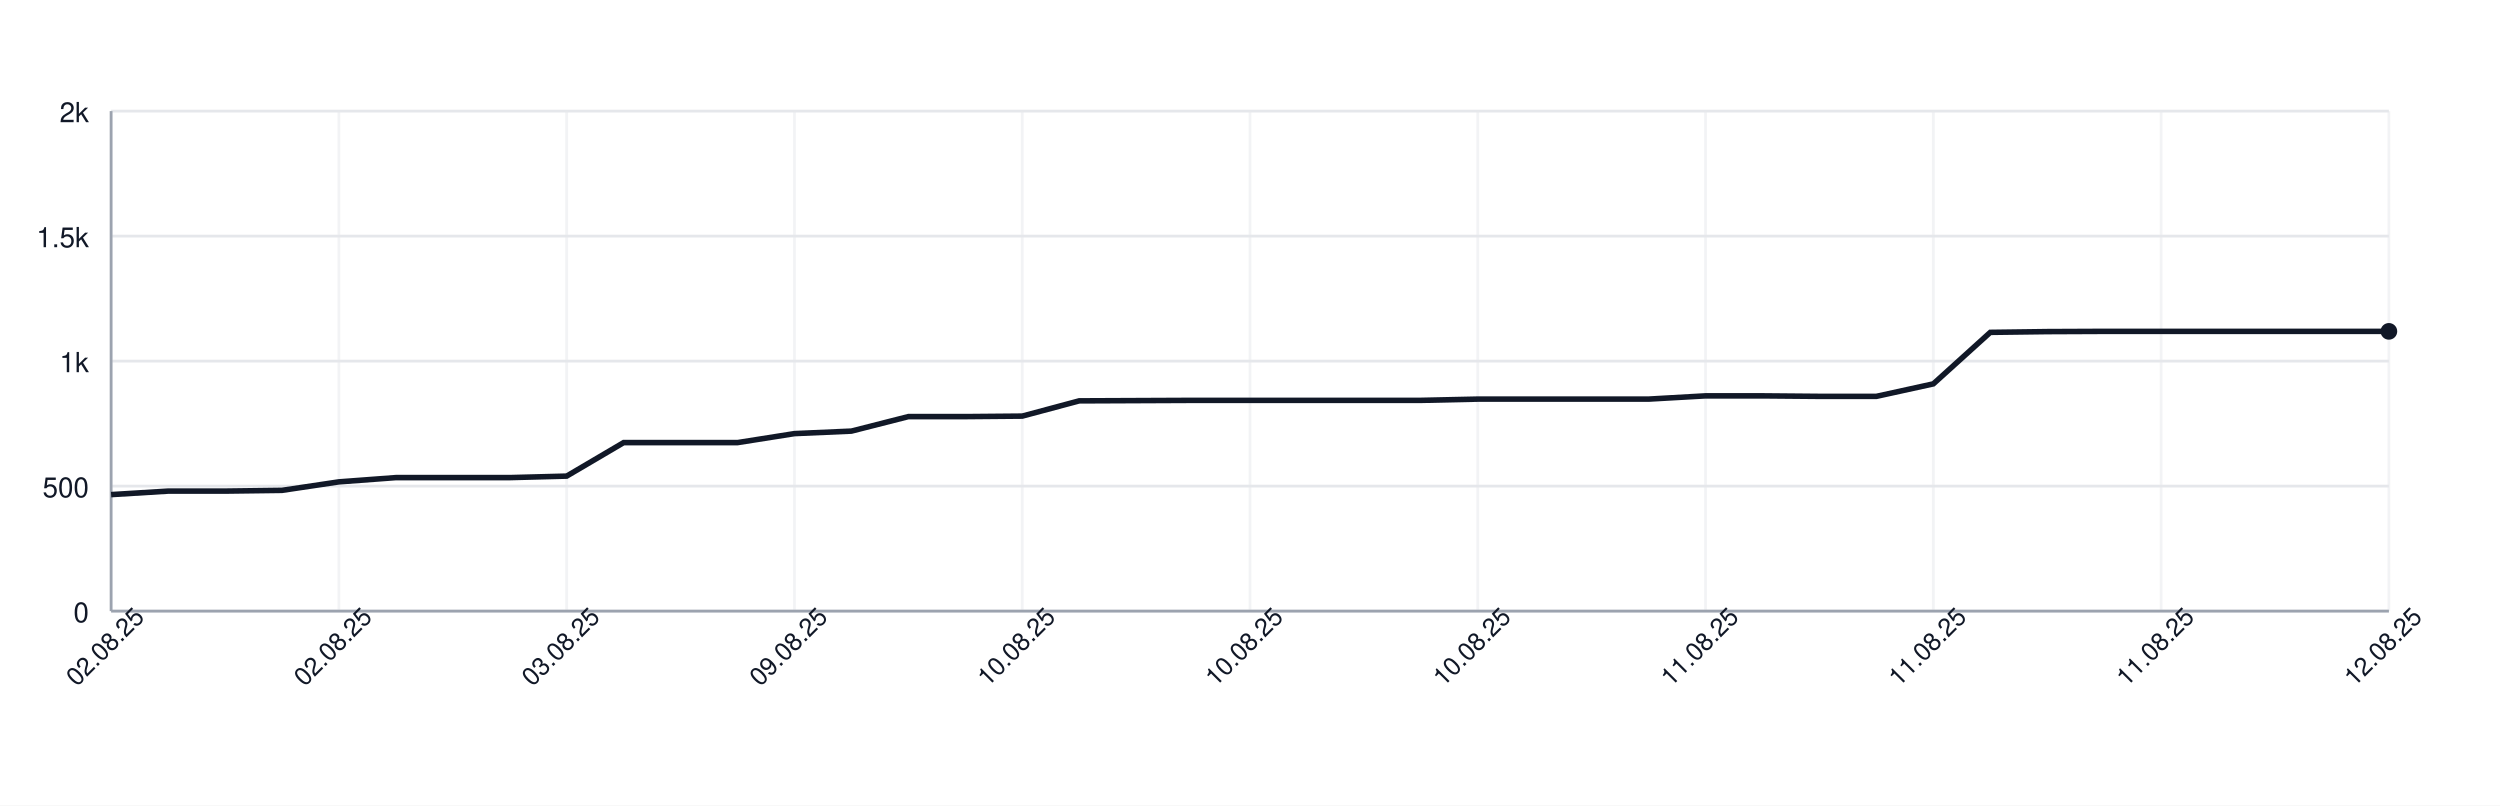
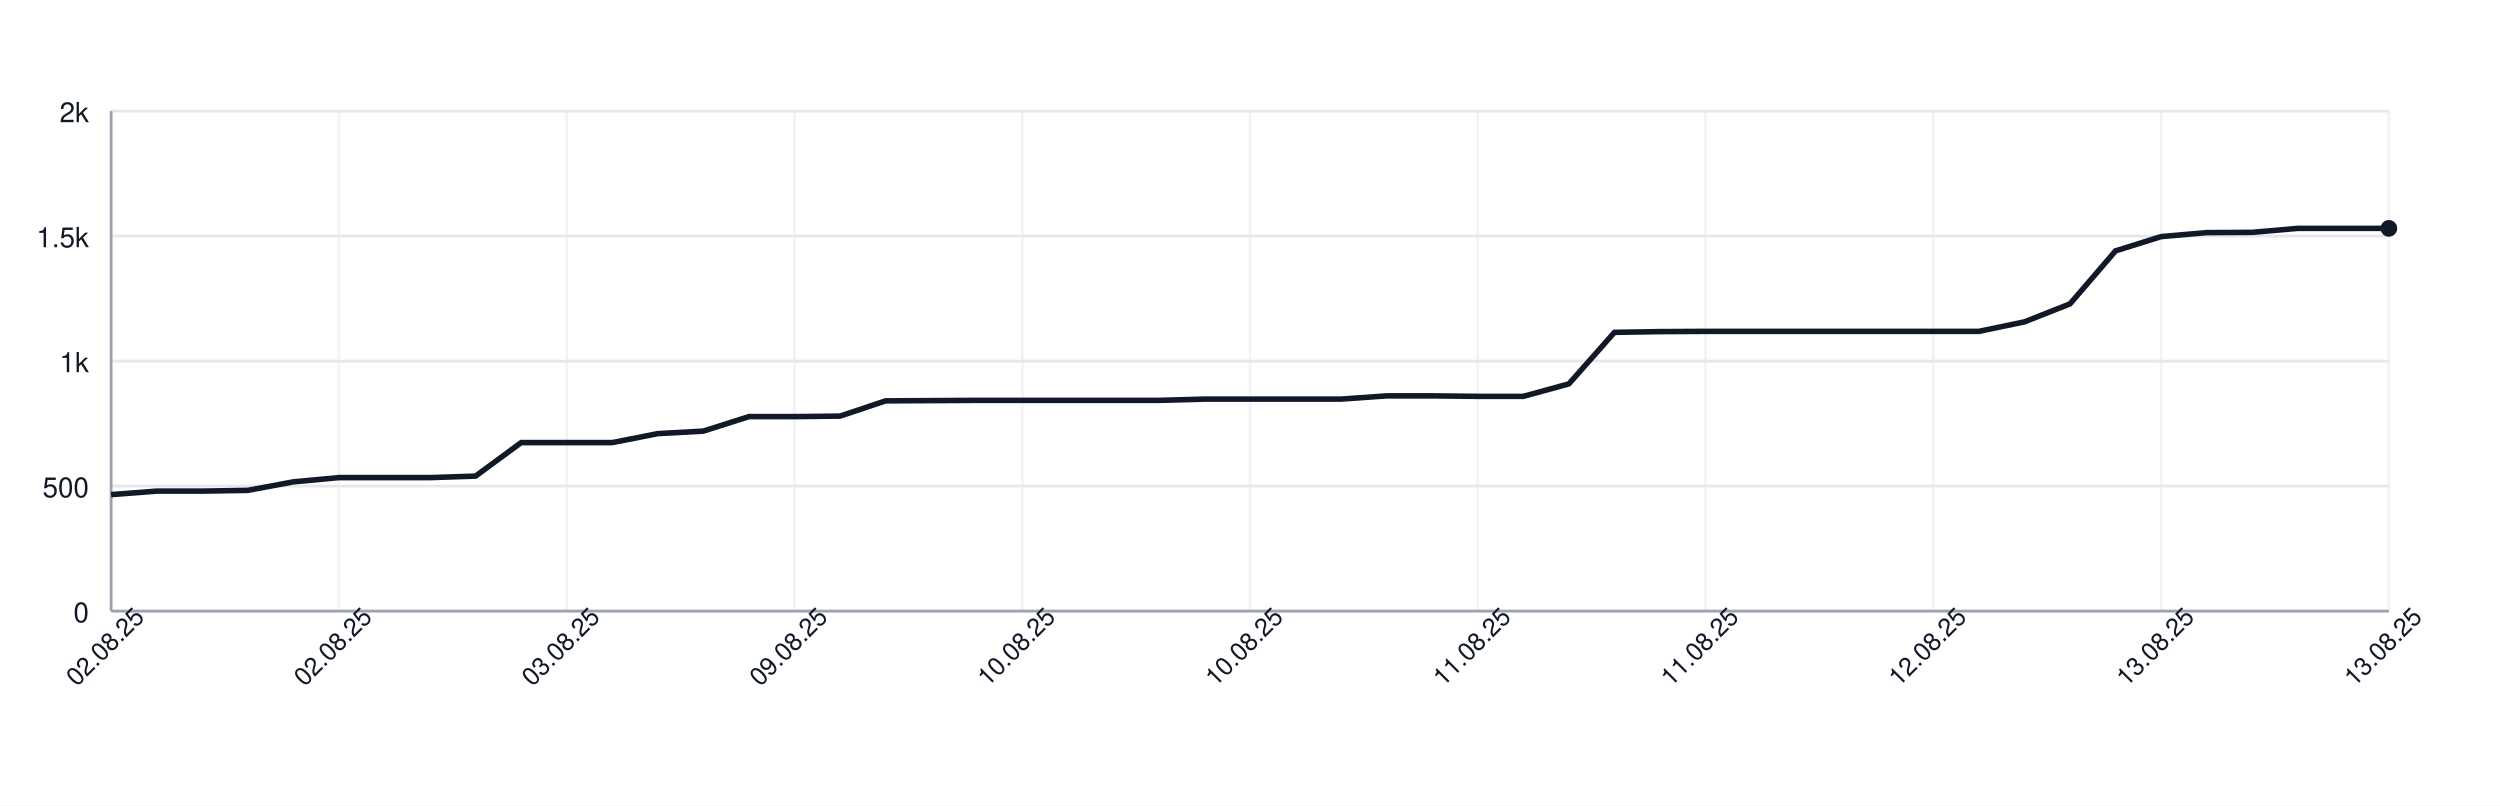
<svg xmlns="http://www.w3.org/2000/svg" width="900" height="290" style="font-family: -apple-system, BlinkMacSystemFont, 'Segoe UI', Helvetica, Arial, sans-serif;">
  <rect width="100%" height="100%" fill="white" />
  <g>
    <line x1="40" y1="220.00" x2="860" y2="220.00" stroke="#e5e7eb" />
    <text x="32" y="224.00" font-size="10" fill="#111827" text-anchor="end">0</text>
    <line x1="40" y1="175.00" x2="860" y2="175.00" stroke="#e5e7eb" />
    <text x="32" y="179.00" font-size="10" fill="#111827" text-anchor="end">500</text>
    <line x1="40" y1="130.00" x2="860" y2="130.00" stroke="#e5e7eb" />
    <text x="32" y="134.00" font-size="10" fill="#111827" text-anchor="end">1k</text>
    <line x1="40" y1="85.00" x2="860" y2="85.00" stroke="#e5e7eb" />
    <text x="32" y="89.00" font-size="10" fill="#111827" text-anchor="end">1.5k</text>
    <line x1="40" y1="40.00" x2="860" y2="40.00" stroke="#e5e7eb" />
    <text x="32" y="44.00" font-size="10" fill="#111827" text-anchor="end">2k</text>
    <line x1="40.00" y1="40" x2="40.00" y2="220" stroke="#e5e7eb" opacity="0.5" />
    <line x1="122.00" y1="40" x2="122.00" y2="220" stroke="#e5e7eb" opacity="0.5" />
    <line x1="204.00" y1="40" x2="204.00" y2="220" stroke="#e5e7eb" opacity="0.5" />
    <line x1="286.00" y1="40" x2="286.00" y2="220" stroke="#e5e7eb" opacity="0.5" />
    <line x1="368.00" y1="40" x2="368.00" y2="220" stroke="#e5e7eb" opacity="0.5" />
    <line x1="450.00" y1="40" x2="450.00" y2="220" stroke="#e5e7eb" opacity="0.5" />
    <line x1="532.00" y1="40" x2="532.00" y2="220" stroke="#e5e7eb" opacity="0.5" />
    <line x1="614.00" y1="40" x2="614.00" y2="220" stroke="#e5e7eb" opacity="0.5" />
    <line x1="696.00" y1="40" x2="696.00" y2="220" stroke="#e5e7eb" opacity="0.5" />
    <line x1="778.00" y1="40" x2="778.00" y2="220" stroke="#e5e7eb" opacity="0.5" />
    <line x1="860.00" y1="40" x2="860.00" y2="220" stroke="#e5e7eb" opacity="0.5" />
    <line x1="40" y1="220" x2="860" y2="220" stroke="#9ca3af" />
    <line x1="40" y1="40" x2="40" y2="220" stroke="#9ca3af" />
-     <path d="M 40.00 178.06 L 60.50 176.80 L 81.00 176.80 L 101.50 176.53 L 122.00 173.47 L 142.50 171.94 L 163.00 171.94 L 183.50 171.94 L 204.00 171.40 L 224.50 159.34 L 245.00 159.34 L 265.50 159.34 L 286.00 156.10 L 306.50 155.20 L 327.00 149.98 L 347.50 149.98 L 368.00 149.80 L 388.50 144.31 L 409.00 144.22 L 429.50 144.13 L 450.00 144.13 L 470.50 144.13 L 491.00 144.13 L 511.50 144.13 L 532.00 143.68 L 552.50 143.68 L 573.00 143.68 L 593.50 143.68 L 614.00 142.51 L 634.50 142.51 L 655.00 142.69 L 675.50 142.69 L 696.00 138.19 L 716.50 119.65 L 737.00 119.38 L 757.50 119.29 L 778.00 119.29 L 798.50 119.29 L 819.00 119.29 L 839.50 119.29 L 860.00 119.29" fill="none" stroke="#111827" stroke-width="2" />
-     <circle cx="860.00" cy="119.29" r="3" fill="#111827" />
+     <path d="M 40.00 178.06 L 56.40 176.80 L 72.80 176.80 L 89.20 176.53 L 105.60 173.47 L 122.00 171.94 L 138.40 171.94 L 154.80 171.94 L 171.20 171.40 L 187.60 159.34 L 204.00 159.34 L 220.40 159.34 L 236.80 156.10 L 253.20 155.20 L 269.60 149.98 L 286.00 149.98 L 302.40 149.80 L 318.80 144.31 L 335.20 144.22 L 351.60 144.13 L 368.00 144.13 L 384.40 144.13 L 400.80 144.13 L 417.20 144.13 L 433.60 143.68 L 450.00 143.68 L 466.40 143.68 L 482.80 143.68 L 499.20 142.51 L 515.60 142.51 L 532.00 142.69 L 548.40 142.69 L 564.80 138.19 L 581.20 119.65 L 597.60 119.38 L 614.00 119.29 L 630.40 119.29 L 646.80 119.29 L 663.20 119.29 L 679.60 119.29 L 696.00 119.29 L 712.40 119.29 L 728.80 115.87 L 745.20 109.39 L 761.60 90.31 L 778.00 85.18 L 794.40 83.74 L 810.80 83.65 L 827.20 82.21 L 843.60 82.21 L 860.00 82.21" fill="none" stroke="#111827" stroke-width="2" />
+     <circle cx="860.00" cy="82.21" r="3" fill="#111827" />
    <text x="40.00" y="235.00" font-size="9" fill="#111827" text-anchor="middle" transform="rotate(-45 40.00 235.00)">02.08.25</text>
    <text x="122.00" y="235.00" font-size="9" fill="#111827" text-anchor="middle" transform="rotate(-45 122.00 235.00)">02.08.25</text>
    <text x="204.00" y="235.00" font-size="9" fill="#111827" text-anchor="middle" transform="rotate(-45 204.00 235.00)">03.08.25</text>
    <text x="286.00" y="235.00" font-size="9" fill="#111827" text-anchor="middle" transform="rotate(-45 286.00 235.00)">09.08.25</text>
    <text x="368.00" y="235.00" font-size="9" fill="#111827" text-anchor="middle" transform="rotate(-45 368.00 235.00)">10.08.25</text>
    <text x="450.00" y="235.00" font-size="9" fill="#111827" text-anchor="middle" transform="rotate(-45 450.00 235.00)">10.08.25</text>
-     <text x="532.00" y="235.00" font-size="9" fill="#111827" text-anchor="middle" transform="rotate(-45 532.00 235.00)">10.08.25</text>
+     <text x="532.00" y="235.00" font-size="9" fill="#111827" text-anchor="middle" transform="rotate(-45 532.00 235.00)">11.08.25</text>
    <text x="614.00" y="235.00" font-size="9" fill="#111827" text-anchor="middle" transform="rotate(-45 614.00 235.00)">11.08.25</text>
-     <text x="696.00" y="235.00" font-size="9" fill="#111827" text-anchor="middle" transform="rotate(-45 696.00 235.00)">11.08.25</text>
-     <text x="778.00" y="235.00" font-size="9" fill="#111827" text-anchor="middle" transform="rotate(-45 778.00 235.00)">11.08.25</text>
-     <text x="860.00" y="235.00" font-size="9" fill="#111827" text-anchor="middle" transform="rotate(-45 860.00 235.00)">12.08.25</text>
+     <text x="696.00" y="235.00" font-size="9" fill="#111827" text-anchor="middle" transform="rotate(-45 696.00 235.00)">12.08.25</text>
+     <text x="778.00" y="235.00" font-size="9" fill="#111827" text-anchor="middle" transform="rotate(-45 778.00 235.00)">13.08.25</text>
+     <text x="860.00" y="235.00" font-size="9" fill="#111827" text-anchor="middle" transform="rotate(-45 860.00 235.00)">13.08.25</text>
  </g>
</svg>
